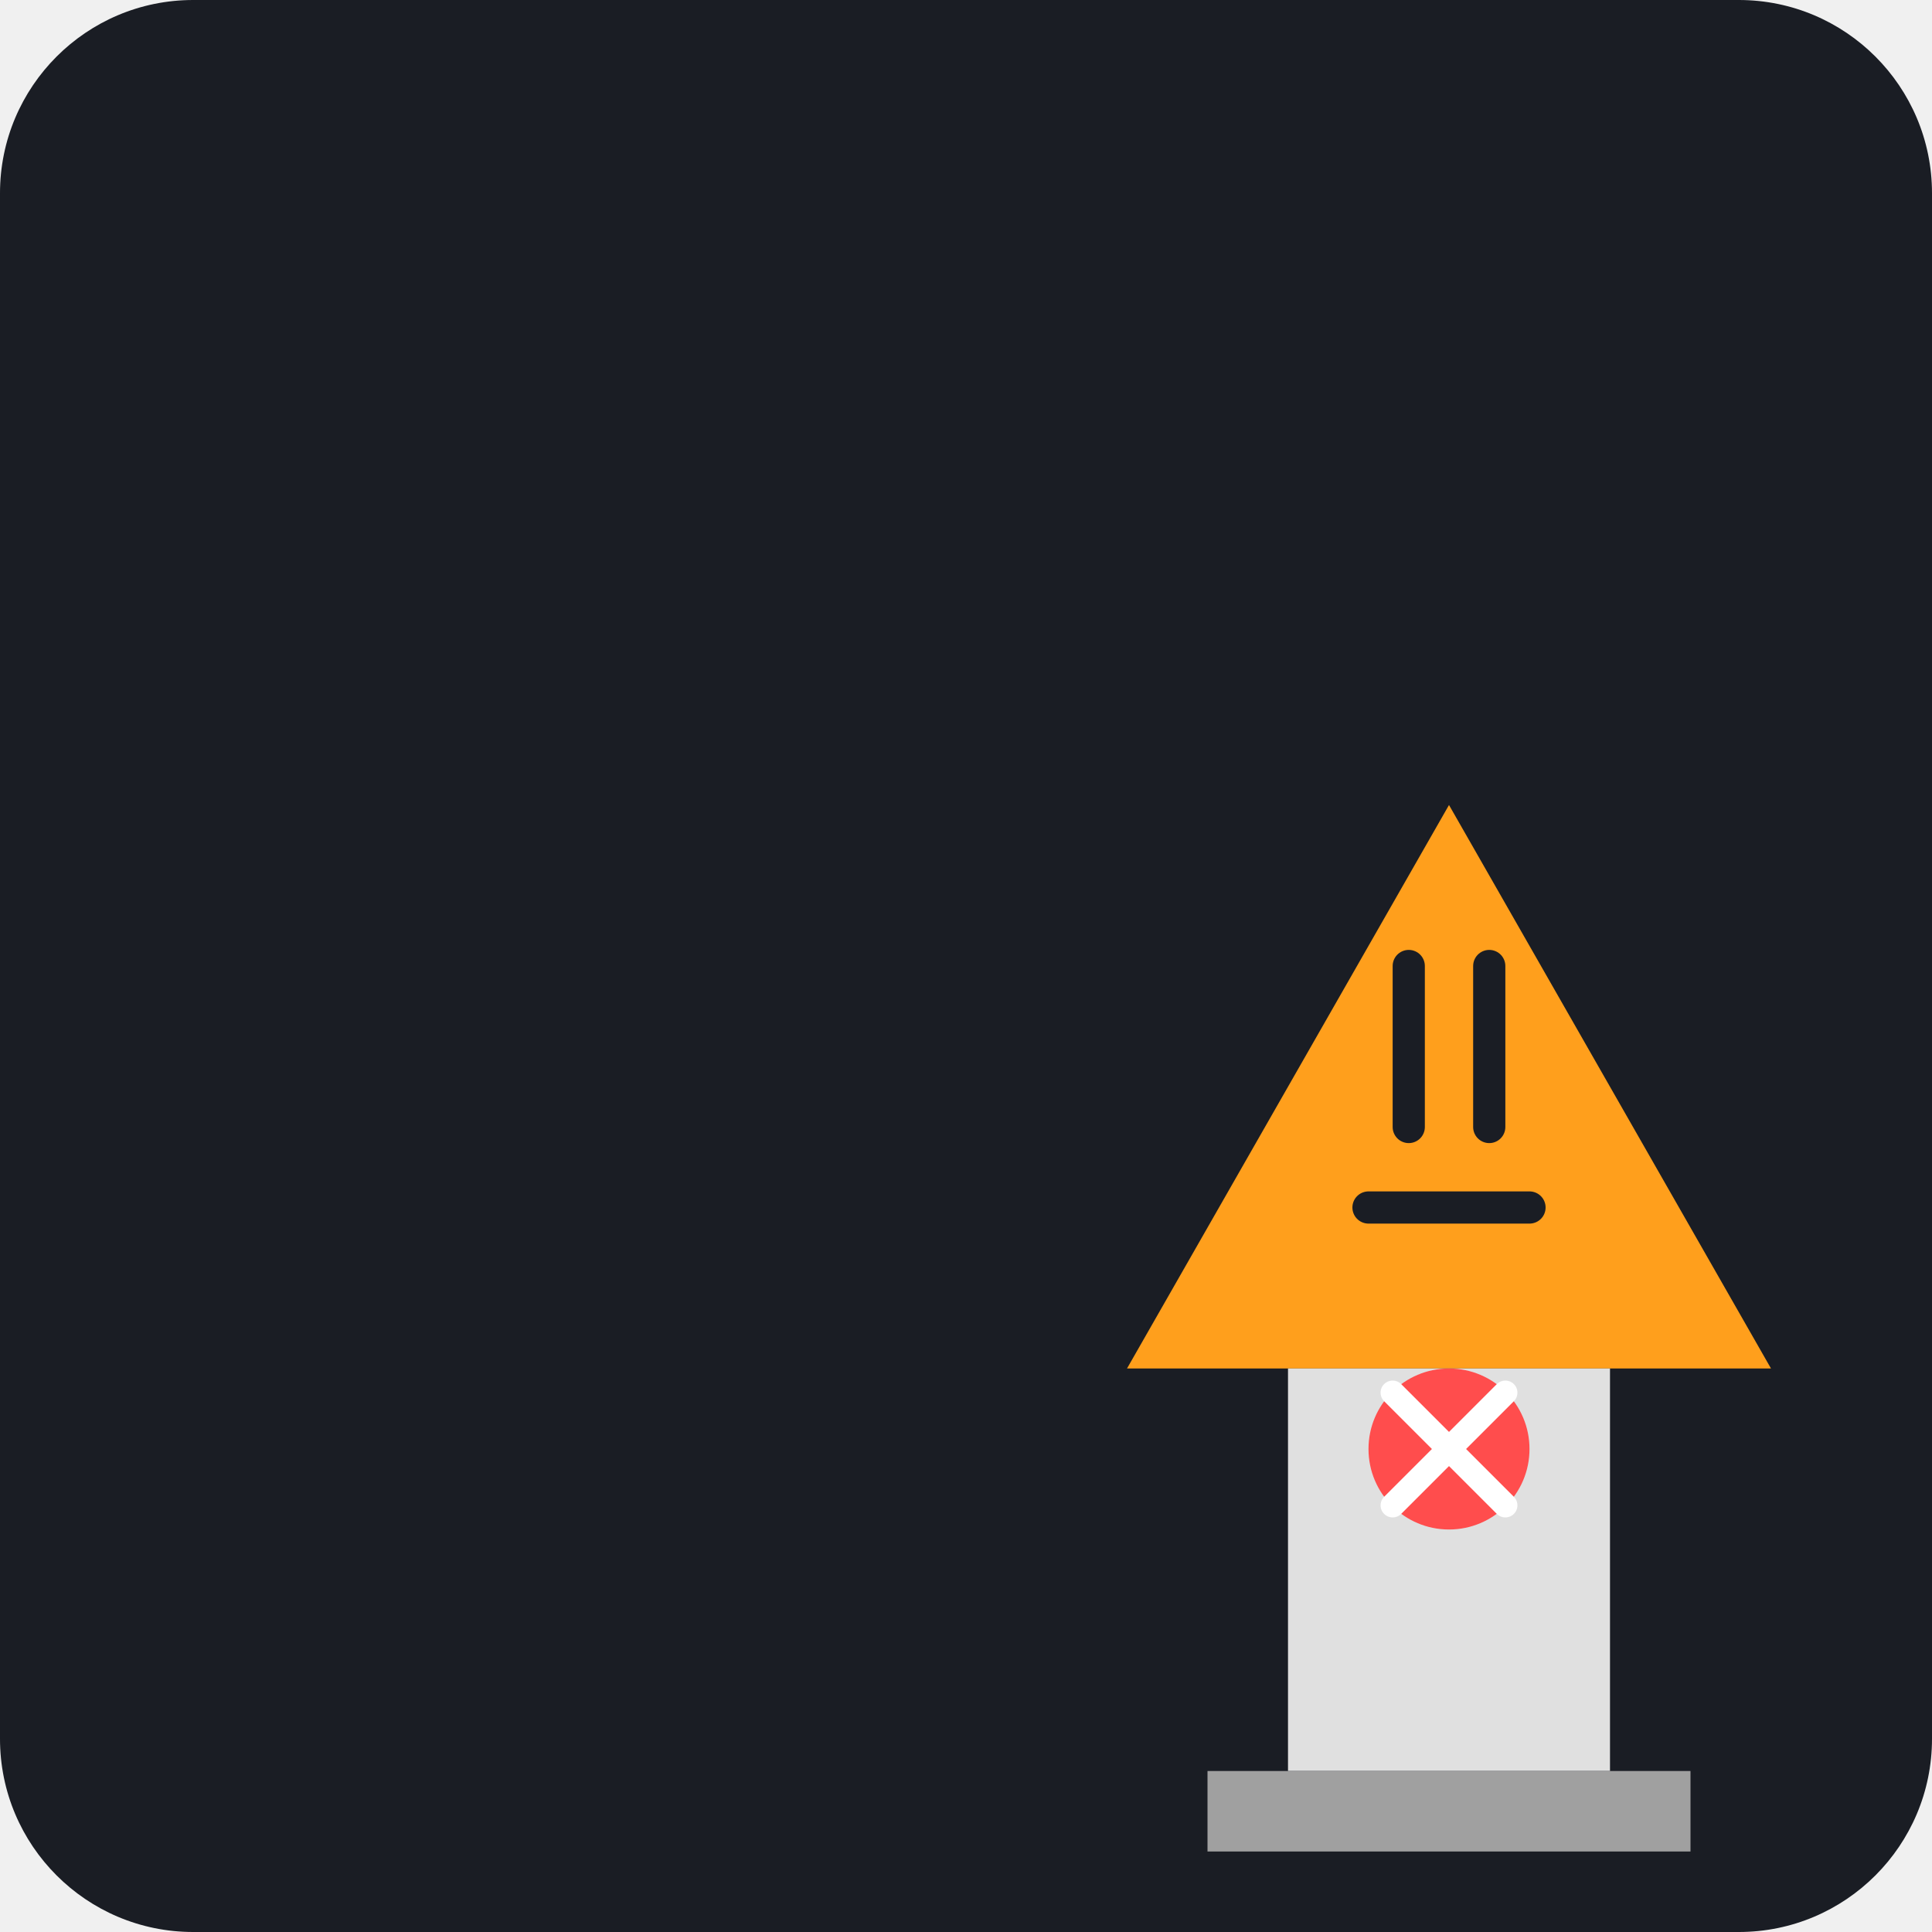
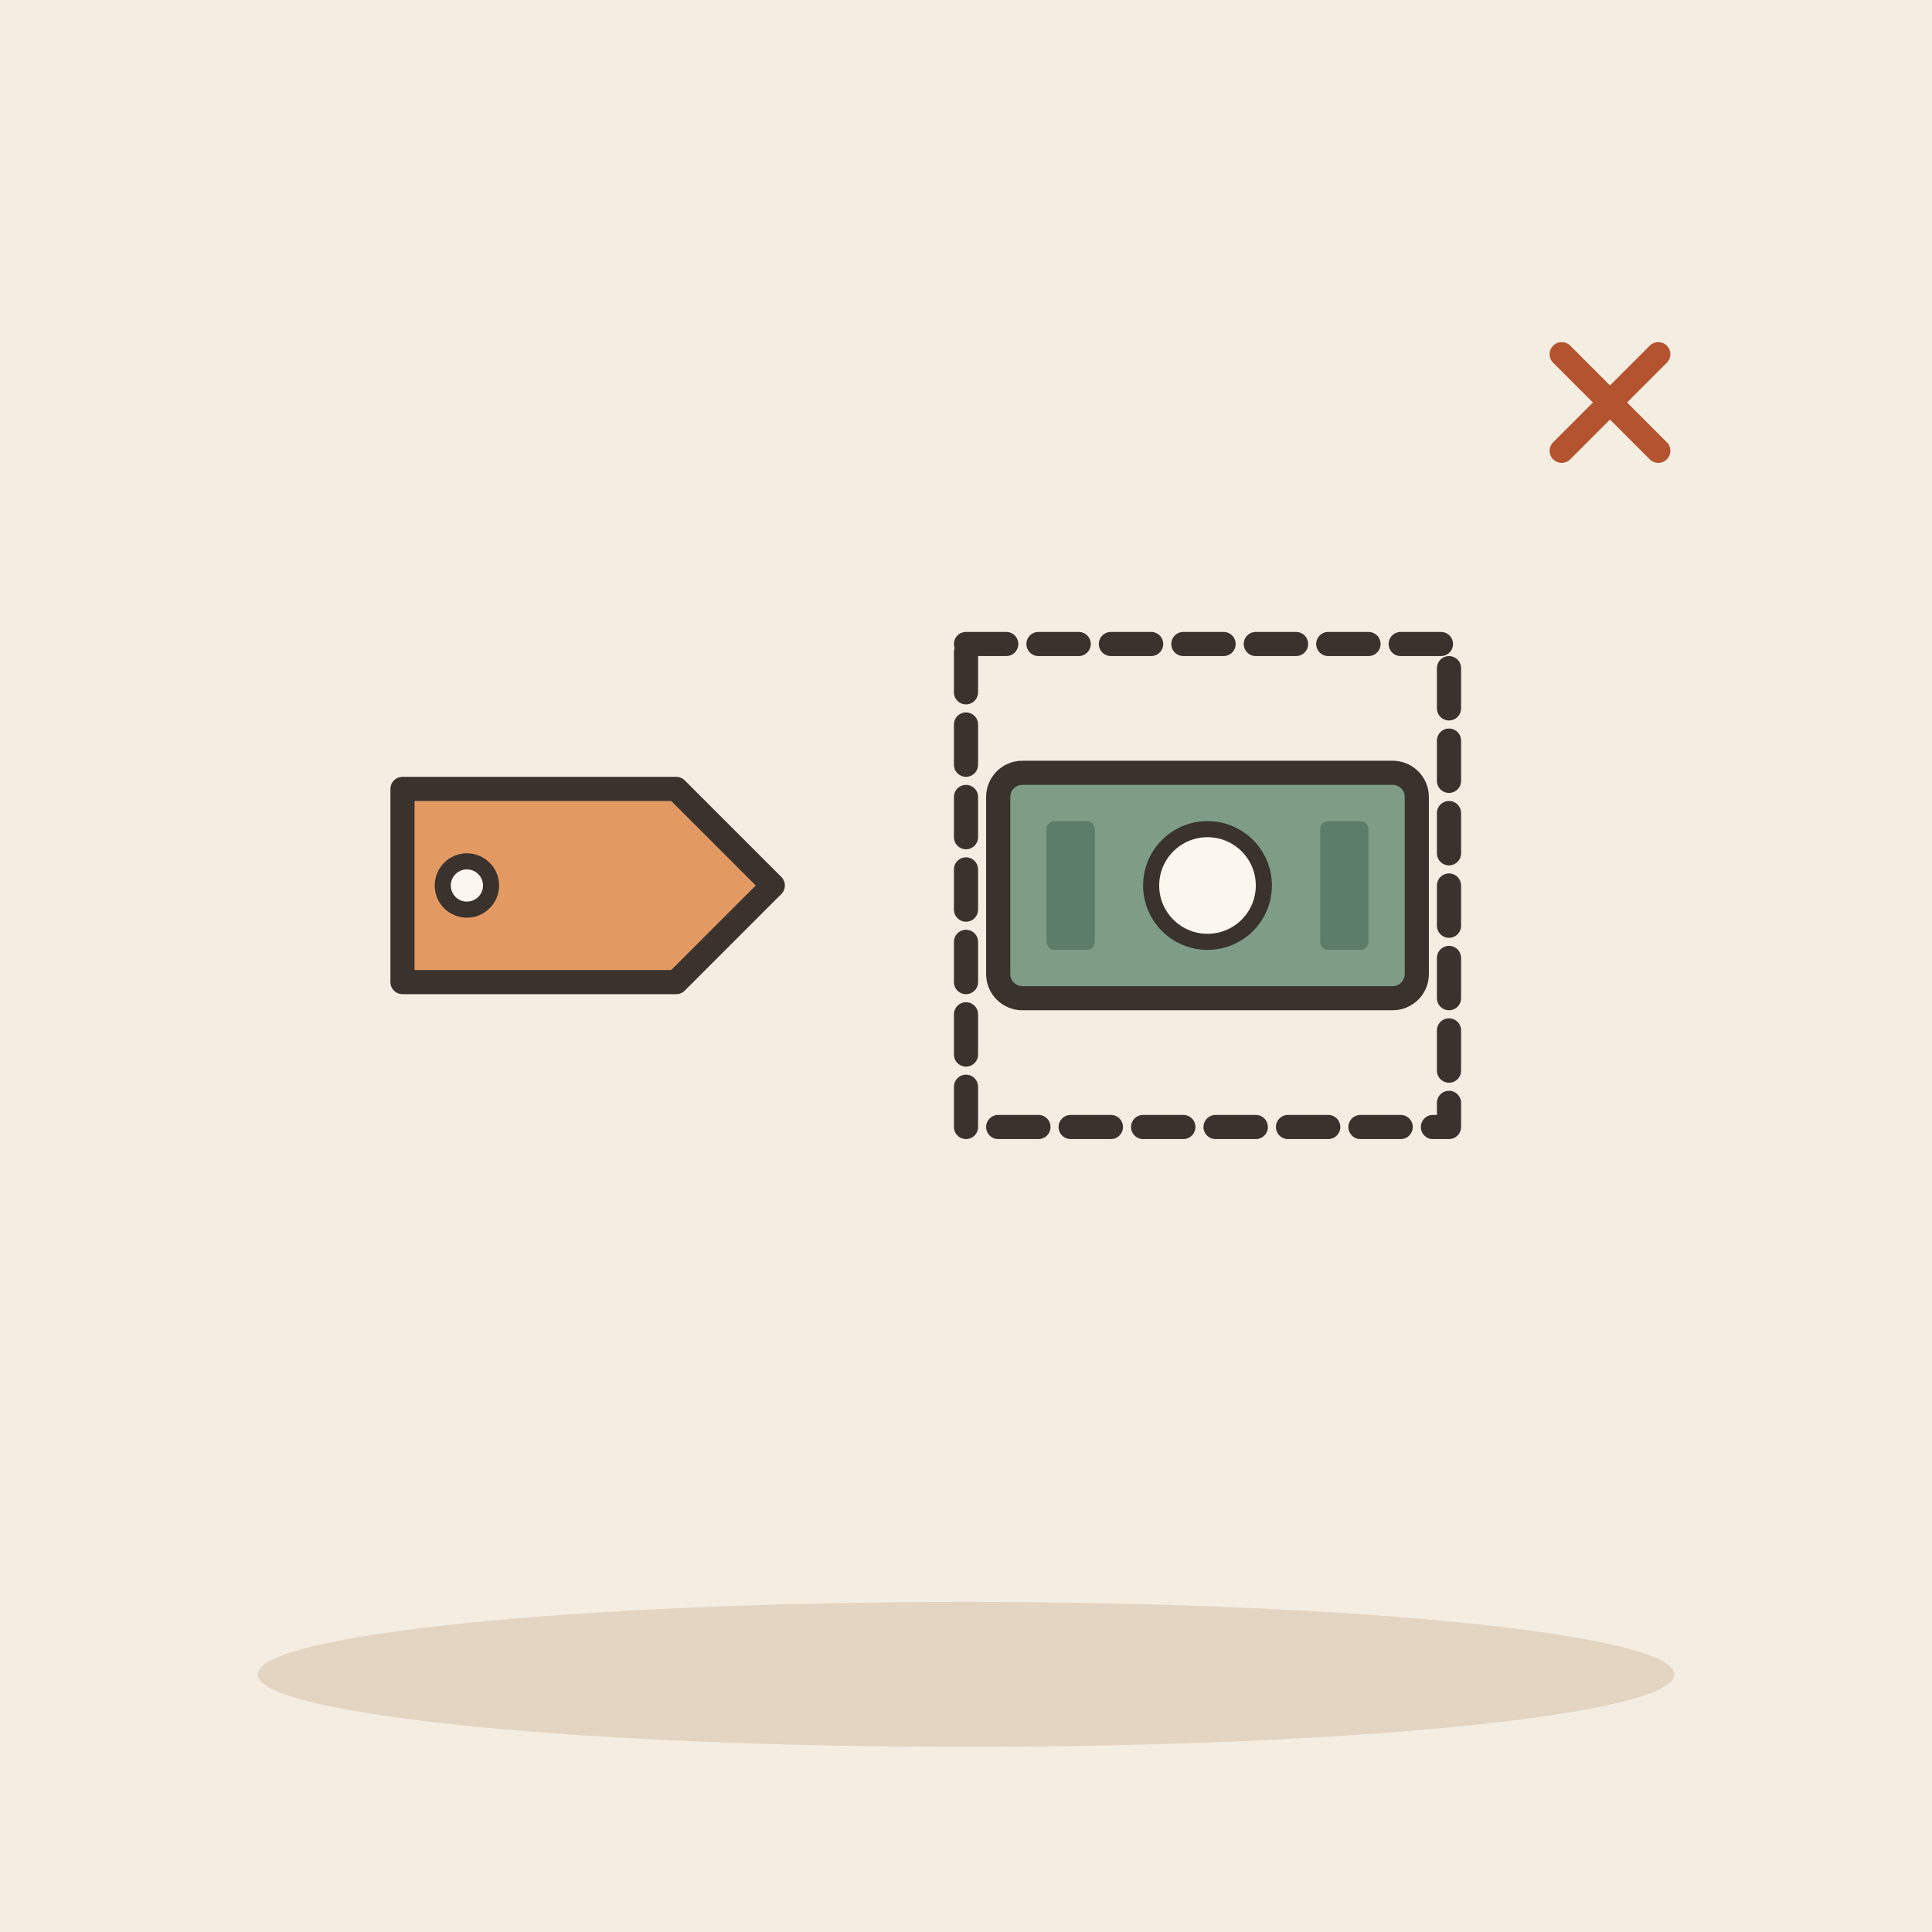
- <svg xmlns="http://www.w3.org/2000/svg" viewBox="0 0 240 240">
-   <rect width="240" height="240" rx="24" fill="#1A1D24" />
-   <g transform="translate(60, 60)">
-     <path d="M120 40L80 110H160L120 40Z" fill="#FF9F1C" />
-     <path d="M100 110H140V160H100V110Z" fill="#E0E0E0" />
-     <path d="M90 160H150V170H90V160Z" fill="#A0A0A0" />
-     <path d="M115 60V80" stroke="#1A1D24" stroke-width="4" stroke-linecap="round" />
-     <path d="M125 60V80" stroke="#1A1D24" stroke-width="4" stroke-linecap="round" />
-     <path d="M110 90H130" stroke="#1A1D24" stroke-width="4" stroke-linecap="round" />
-     <circle cx="120" cy="120" r="10" fill="#FF4D4D" />
-     <path d="M113 113L127 127M113 127L127 113" stroke="#FFFFFF" stroke-width="3" stroke-linecap="round" />
+ <svg xmlns="http://www.w3.org/2000/svg" viewBox="0 0 240 240" data-style="editorial">
+   <rect width="240" height="240" fill="#F4EDE2" />
+   <ellipse cx="120" cy="208" rx="88" ry="9" fill="#E3D5C1" />
+   <g transform="translate(70 110)">
+     <path d="M-20 -12L14 -12L26 0L14 12L-20 12Z" fill="#E39A62" stroke="#3A332D" stroke-width="3" stroke-linecap="round" stroke-linejoin="round" />
+     <circle cx="-12" cy="0" r="3" fill="#FBF6EE" stroke="#3A332D" stroke-linecap="round" stroke-linejoin="round" stroke-width="2" />
+   </g>
+   <g transform="translate(150 110)">
+     <rect x="-26" y="-14" width="52" height="28" rx="3" fill="#7E9C86" stroke="#3A332D" stroke-width="3" stroke-linecap="round" stroke-linejoin="round" />
+     <circle cx="0" cy="0" r="7" fill="#FBF6EE" stroke="#3A332D" stroke-linecap="round" stroke-linejoin="round" stroke-width="2" />
+     <rect x="-20" y="-8" width="6" height="16" rx="1" fill="#5C7D68" />
+     <rect x="14" y="-8" width="6" height="16" rx="1" fill="#5C7D68" />
+   </g>
+   <g transform="translate(200 50) scale(0.5 0.5)">
+     <path d="M-12 -12L12 12M12 -12L-12 12" fill="none" stroke="#B4532F" stroke-width="6" stroke-linecap="round" stroke-linejoin="round" />
+   </g>
+   <g transform="translate(150 110)">
+     <rect x="-30" y="-30" width="60" height="60" rx="0" fill="none" stroke="#3A332D" stroke-width="3" stroke-linecap="round" stroke-linejoin="round" stroke-dasharray="5 4" />
  </g>
</svg>
